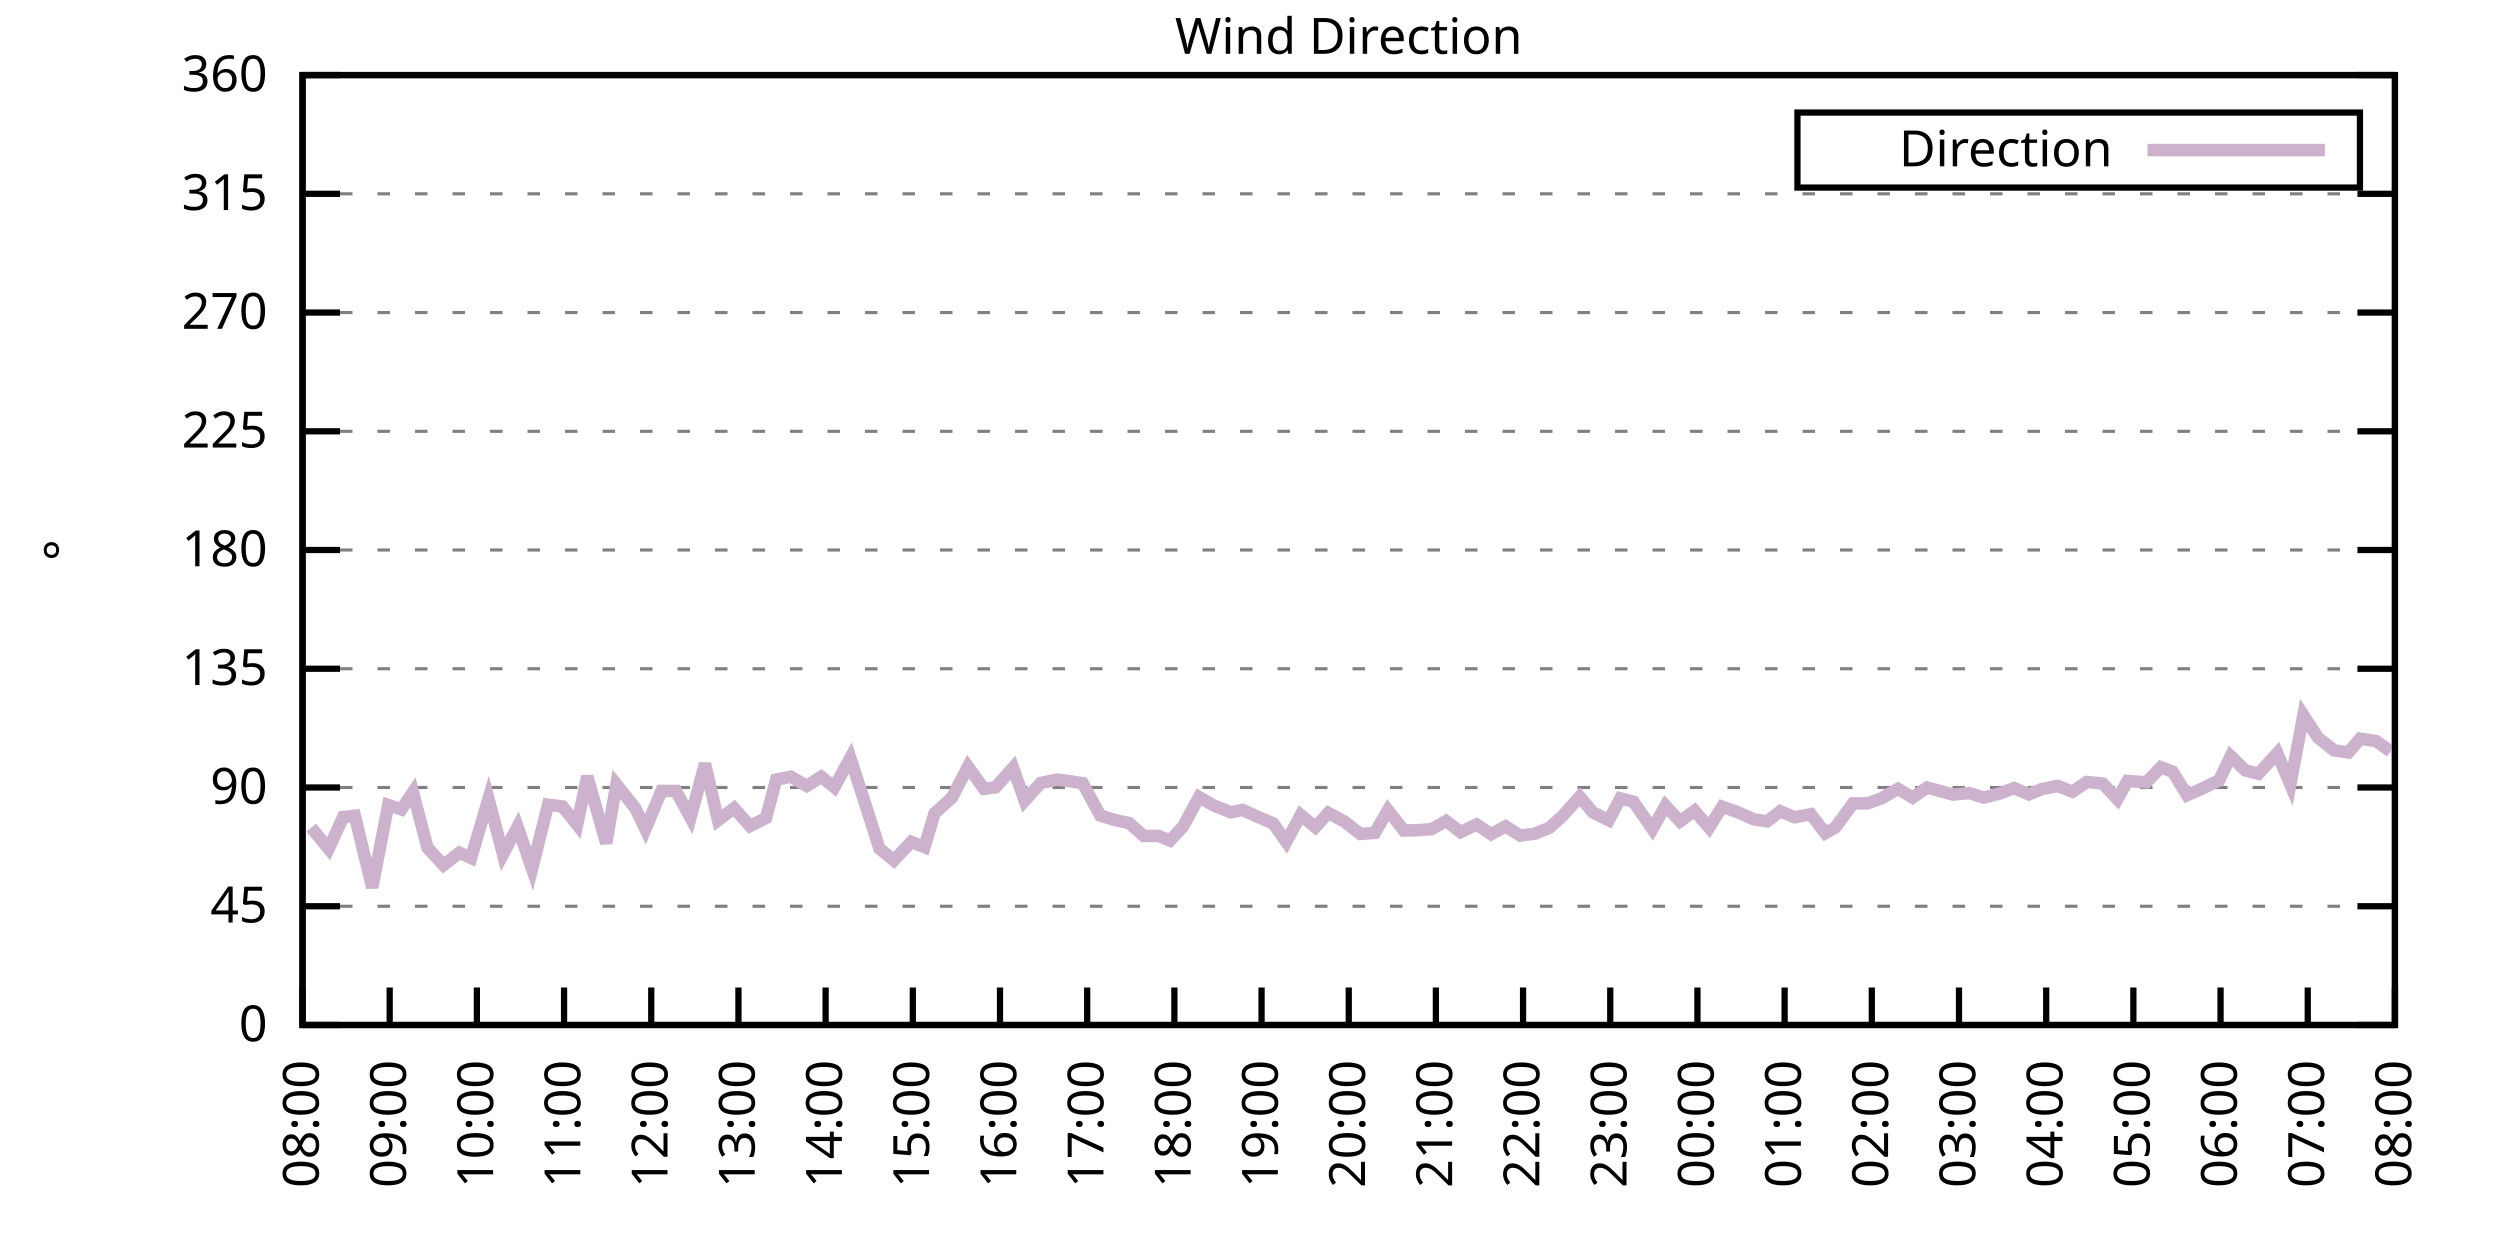
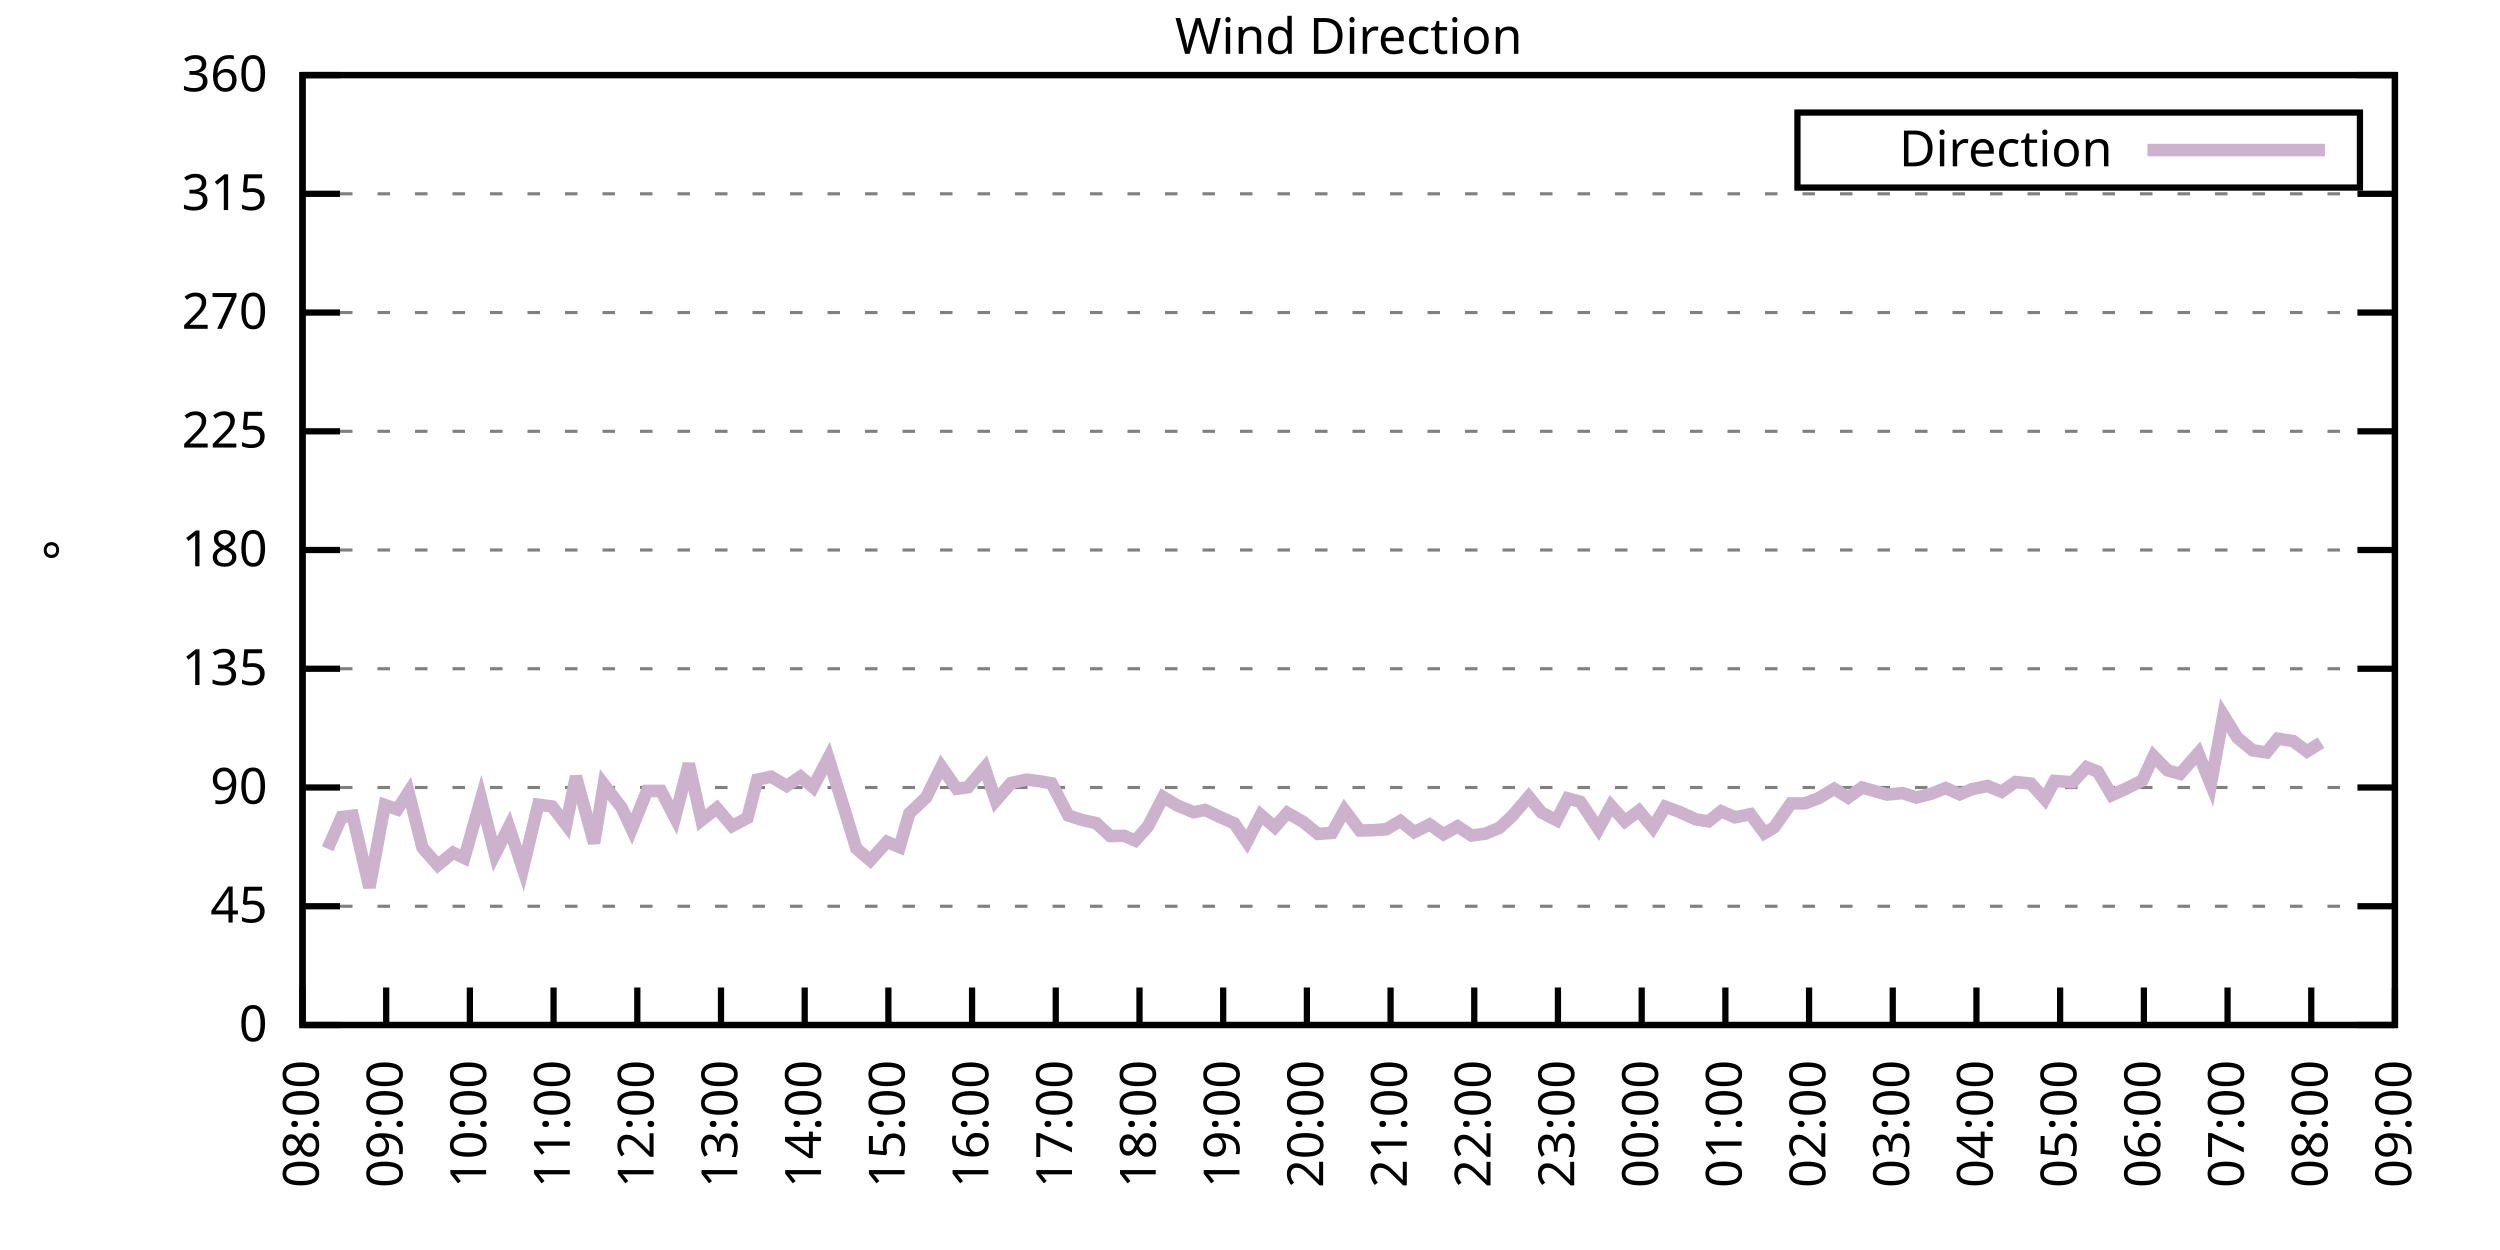
<svg xmlns="http://www.w3.org/2000/svg" xmlns:xlink="http://www.w3.org/1999/xlink" width="400" height="200" viewBox="0 0 400 200">
  <g id="gnuplot_canvas">
    <rect x="0" y="0" width="400" height="200" fill="none" />
    <defs>
      <circle id="gpDot" r="0.5" stroke-width="0.5" stroke="currentColor" />
      <path id="gpPt0" stroke-width="0.333" stroke="currentColor" d="M-1,0 h2 M0,-1 v2" />
      <path id="gpPt1" stroke-width="0.333" stroke="currentColor" d="M-1,-1 L1,1 M1,-1 L-1,1" />
      <path id="gpPt2" stroke-width="0.333" stroke="currentColor" d="M-1,0 L1,0 M0,-1 L0,1 M-1,-1 L1,1 M-1,1 L1,-1" />
      <rect id="gpPt3" stroke-width="0.333" stroke="currentColor" x="-1" y="-1" width="2" height="2" />
      <rect id="gpPt4" stroke-width="0.333" stroke="currentColor" fill="currentColor" x="-1" y="-1" width="2" height="2" />
      <circle id="gpPt5" stroke-width="0.333" stroke="currentColor" cx="0" cy="0" r="1" />
      <use xlink:href="#gpPt5" id="gpPt6" fill="currentColor" stroke="none" />
      <path id="gpPt7" stroke-width="0.333" stroke="currentColor" d="M0,-1.33 L-1.33,0.67 L1.33,0.67 z" />
      <use xlink:href="#gpPt7" id="gpPt8" fill="currentColor" stroke="none" />
      <use xlink:href="#gpPt7" id="gpPt9" stroke="currentColor" transform="rotate(180)" />
      <use xlink:href="#gpPt9" id="gpPt10" fill="currentColor" stroke="none" />
      <use xlink:href="#gpPt3" id="gpPt11" stroke="currentColor" transform="rotate(45)" />
      <use xlink:href="#gpPt11" id="gpPt12" fill="currentColor" stroke="none" />
      <path id="gpPt13" stroke-width="0.333" stroke="currentColor" d="M0,1.330 L1.265,0.411 L0.782,-1.067 L-0.782,-1.076 L-1.265,0.411 z" />
      <use xlink:href="#gpPt13" id="gpPt14" fill="currentColor" stroke="none" />
      <filter id="textbox" filterUnits="objectBoundingBox" x="0" y="0" height="1" width="1">
        <feFlood flood-color="white" flood-opacity="1" result="bgnd" />
        <feComposite in="SourceGraphic" in2="bgnd" operator="atop" />
      </filter>
      <filter id="greybox" filterUnits="objectBoundingBox" x="0" y="0" height="1" width="1">
        <feFlood flood-color="lightgrey" flood-opacity="1" result="grey" />
        <feComposite in="SourceGraphic" in2="grey" operator="atop" />
      </filter>
    </defs>
    <g fill="none" color="white" stroke="currentColor" stroke-width="1.00" stroke-linecap="butt" stroke-linejoin="miter">
</g>
    <g fill="none" color="black" stroke="currentColor" stroke-width="1.00" stroke-linecap="butt" stroke-linejoin="miter">
      <g stroke="none" shape-rendering="crispEdges">
        <polygon fill="rgb(255, 255, 255)" points="48.40,164.00 383.18,164.00 383.18,12.02 48.40,12.02 " />
      </g>
    </g>
    <g fill="none" color="black" stroke="currentColor" stroke-width="1.00" stroke-linecap="butt" stroke-linejoin="miter">
</g>
    <g fill="none" color="black" stroke="black" stroke-width="0.50" stroke-linecap="butt" stroke-linejoin="miter">
</g>
    <g fill="none" color="gray" stroke="currentColor" stroke-width="0.50" stroke-linecap="butt" stroke-linejoin="miter">
      <path stroke="gray" stroke-dasharray="2,4" class="gridline" d="M48.40,164.00 L383.19,164.00  " />
    </g>
    <g fill="none" color="gray" stroke="gray" stroke-width="1.00" stroke-linecap="butt" stroke-linejoin="miter">
</g>
    <g fill="none" color="black" stroke="currentColor" stroke-width="1.00" stroke-linecap="butt" stroke-linejoin="miter">
      <path stroke="black" d="M48.40,164.00 L54.40,164.00 M383.19,164.00 L377.19,164.00  " />
      <g transform="translate(42.80,166.60)" stroke="none" fill="black" font-family="Sans" font-size="8.00" text-anchor="end">
        <text>
          <tspan font-family="Sans"> 0</tspan>
        </text>
      </g>
    </g>
    <g fill="none" color="black" stroke="currentColor" stroke-width="1.00" stroke-linecap="butt" stroke-linejoin="miter">
</g>
    <g fill="none" color="black" stroke="black" stroke-width="0.50" stroke-linecap="butt" stroke-linejoin="miter">
</g>
    <g fill="none" color="gray" stroke="currentColor" stroke-width="0.50" stroke-linecap="butt" stroke-linejoin="miter">
      <path stroke="gray" stroke-dasharray="2,4" class="gridline" d="M48.40,145.00 L383.19,145.00  " />
    </g>
    <g fill="none" color="gray" stroke="gray" stroke-width="1.00" stroke-linecap="butt" stroke-linejoin="miter">
</g>
    <g fill="none" color="black" stroke="currentColor" stroke-width="1.00" stroke-linecap="butt" stroke-linejoin="miter">
      <path stroke="black" d="M48.40,145.00 L54.40,145.00 M383.19,145.00 L377.19,145.00  " />
      <g transform="translate(42.80,147.60)" stroke="none" fill="black" font-family="Sans" font-size="8.00" text-anchor="end">
        <text>
          <tspan font-family="Sans"> 45</tspan>
        </text>
      </g>
    </g>
    <g fill="none" color="black" stroke="currentColor" stroke-width="1.00" stroke-linecap="butt" stroke-linejoin="miter">
</g>
    <g fill="none" color="black" stroke="black" stroke-width="0.50" stroke-linecap="butt" stroke-linejoin="miter">
</g>
    <g fill="none" color="gray" stroke="currentColor" stroke-width="0.50" stroke-linecap="butt" stroke-linejoin="miter">
      <path stroke="gray" stroke-dasharray="2,4" class="gridline" d="M48.40,126.00 L383.19,126.00  " />
    </g>
    <g fill="none" color="gray" stroke="gray" stroke-width="1.00" stroke-linecap="butt" stroke-linejoin="miter">
</g>
    <g fill="none" color="black" stroke="currentColor" stroke-width="1.00" stroke-linecap="butt" stroke-linejoin="miter">
      <path stroke="black" d="M48.40,126.00 L54.40,126.00 M383.19,126.00 L377.19,126.00  " />
      <g transform="translate(42.80,128.60)" stroke="none" fill="black" font-family="Sans" font-size="8.00" text-anchor="end">
        <text>
          <tspan font-family="Sans"> 90</tspan>
        </text>
      </g>
    </g>
    <g fill="none" color="black" stroke="currentColor" stroke-width="1.00" stroke-linecap="butt" stroke-linejoin="miter">
</g>
    <g fill="none" color="black" stroke="black" stroke-width="0.50" stroke-linecap="butt" stroke-linejoin="miter">
</g>
    <g fill="none" color="gray" stroke="currentColor" stroke-width="0.50" stroke-linecap="butt" stroke-linejoin="miter">
      <path stroke="gray" stroke-dasharray="2,4" class="gridline" d="M48.40,107.00 L383.19,107.00  " />
    </g>
    <g fill="none" color="gray" stroke="gray" stroke-width="1.00" stroke-linecap="butt" stroke-linejoin="miter">
</g>
    <g fill="none" color="black" stroke="currentColor" stroke-width="1.00" stroke-linecap="butt" stroke-linejoin="miter">
      <path stroke="black" d="M48.40,107.00 L54.40,107.00 M383.19,107.00 L377.19,107.00  " />
      <g transform="translate(42.80,109.60)" stroke="none" fill="black" font-family="Sans" font-size="8.00" text-anchor="end">
        <text>
          <tspan font-family="Sans"> 135</tspan>
        </text>
      </g>
    </g>
    <g fill="none" color="black" stroke="currentColor" stroke-width="1.00" stroke-linecap="butt" stroke-linejoin="miter">
</g>
    <g fill="none" color="black" stroke="black" stroke-width="0.50" stroke-linecap="butt" stroke-linejoin="miter">
</g>
    <g fill="none" color="gray" stroke="currentColor" stroke-width="0.50" stroke-linecap="butt" stroke-linejoin="miter">
      <path stroke="gray" stroke-dasharray="2,4" class="gridline" d="M48.40,88.00 L383.19,88.00  " />
    </g>
    <g fill="none" color="gray" stroke="gray" stroke-width="1.00" stroke-linecap="butt" stroke-linejoin="miter">
</g>
    <g fill="none" color="black" stroke="currentColor" stroke-width="1.00" stroke-linecap="butt" stroke-linejoin="miter">
      <path stroke="black" d="M48.40,88.00 L54.40,88.00 M383.19,88.00 L377.19,88.00  " />
      <g transform="translate(42.80,90.60)" stroke="none" fill="black" font-family="Sans" font-size="8.00" text-anchor="end">
        <text>
          <tspan font-family="Sans"> 180</tspan>
        </text>
      </g>
    </g>
    <g fill="none" color="black" stroke="currentColor" stroke-width="1.00" stroke-linecap="butt" stroke-linejoin="miter">
</g>
    <g fill="none" color="black" stroke="black" stroke-width="0.50" stroke-linecap="butt" stroke-linejoin="miter">
</g>
    <g fill="none" color="gray" stroke="currentColor" stroke-width="0.50" stroke-linecap="butt" stroke-linejoin="miter">
      <path stroke="gray" stroke-dasharray="2,4" class="gridline" d="M48.40,69.01 L383.19,69.01  " />
    </g>
    <g fill="none" color="gray" stroke="gray" stroke-width="1.00" stroke-linecap="butt" stroke-linejoin="miter">
</g>
    <g fill="none" color="black" stroke="currentColor" stroke-width="1.00" stroke-linecap="butt" stroke-linejoin="miter">
      <path stroke="black" d="M48.40,69.01 L54.40,69.01 M383.19,69.01 L377.19,69.01  " />
      <g transform="translate(42.80,71.61)" stroke="none" fill="black" font-family="Sans" font-size="8.00" text-anchor="end">
        <text>
          <tspan font-family="Sans"> 225</tspan>
        </text>
      </g>
    </g>
    <g fill="none" color="black" stroke="currentColor" stroke-width="1.00" stroke-linecap="butt" stroke-linejoin="miter">
</g>
    <g fill="none" color="black" stroke="black" stroke-width="0.50" stroke-linecap="butt" stroke-linejoin="miter">
</g>
    <g fill="none" color="gray" stroke="currentColor" stroke-width="0.50" stroke-linecap="butt" stroke-linejoin="miter">
      <path stroke="gray" stroke-dasharray="2,4" class="gridline" d="M48.40,50.01 L383.19,50.01  " />
    </g>
    <g fill="none" color="gray" stroke="gray" stroke-width="1.00" stroke-linecap="butt" stroke-linejoin="miter">
</g>
    <g fill="none" color="black" stroke="currentColor" stroke-width="1.00" stroke-linecap="butt" stroke-linejoin="miter">
      <path stroke="black" d="M48.40,50.01 L54.40,50.01 M383.19,50.01 L377.19,50.01  " />
      <g transform="translate(42.80,52.61)" stroke="none" fill="black" font-family="Sans" font-size="8.00" text-anchor="end">
        <text>
          <tspan font-family="Sans"> 270</tspan>
        </text>
      </g>
    </g>
    <g fill="none" color="black" stroke="currentColor" stroke-width="1.00" stroke-linecap="butt" stroke-linejoin="miter">
</g>
    <g fill="none" color="black" stroke="black" stroke-width="0.50" stroke-linecap="butt" stroke-linejoin="miter">
</g>
    <g fill="none" color="gray" stroke="currentColor" stroke-width="0.50" stroke-linecap="butt" stroke-linejoin="miter">
      <path stroke="gray" stroke-dasharray="2,4" class="gridline" d="M48.40,31.01 L383.19,31.01  " />
    </g>
    <g fill="none" color="gray" stroke="gray" stroke-width="1.00" stroke-linecap="butt" stroke-linejoin="miter">
</g>
    <g fill="none" color="black" stroke="currentColor" stroke-width="1.00" stroke-linecap="butt" stroke-linejoin="miter">
      <path stroke="black" d="M48.40,31.01 L54.40,31.01 M383.19,31.01 L377.19,31.01  " />
      <g transform="translate(42.80,33.61)" stroke="none" fill="black" font-family="Sans" font-size="8.00" text-anchor="end">
        <text>
          <tspan font-family="Sans"> 315</tspan>
        </text>
      </g>
    </g>
    <g fill="none" color="black" stroke="currentColor" stroke-width="1.00" stroke-linecap="butt" stroke-linejoin="miter">
</g>
    <g fill="none" color="black" stroke="black" stroke-width="0.50" stroke-linecap="butt" stroke-linejoin="miter">
</g>
    <g fill="none" color="gray" stroke="currentColor" stroke-width="0.50" stroke-linecap="butt" stroke-linejoin="miter">
      <path stroke="gray" stroke-dasharray="2,4" class="gridline" d="M48.40,12.01 L383.19,12.01  " />
    </g>
    <g fill="none" color="gray" stroke="gray" stroke-width="1.00" stroke-linecap="butt" stroke-linejoin="miter">
</g>
    <g fill="none" color="black" stroke="currentColor" stroke-width="1.00" stroke-linecap="butt" stroke-linejoin="miter">
      <path stroke="black" d="M48.40,12.01 L54.40,12.01 M383.19,12.01 L377.19,12.01  " />
      <g transform="translate(42.80,14.61)" stroke="none" fill="black" font-family="Sans" font-size="8.00" text-anchor="end">
        <text>
          <tspan font-family="Sans"> 360</tspan>
        </text>
      </g>
    </g>
    <g fill="none" color="black" stroke="currentColor" stroke-width="1.00" stroke-linecap="butt" stroke-linejoin="miter">
      <path stroke="black" d="M48.40,164.00 L48.40,158.00  " />
      <g transform="translate(51.00,169.60) rotate(270.00)" stroke="none" fill="black" font-family="Sans" font-size="8.00" text-anchor="end">
        <text>
          <tspan font-family="Sans">08:00</tspan>
        </text>
      </g>
    </g>
    <g fill="none" color="black" stroke="currentColor" stroke-width="1.00" stroke-linecap="butt" stroke-linejoin="miter">
-       <path stroke="black" d="M62.35,164.00 L62.35,158.00  " />
-       <g transform="translate(64.95,169.60) rotate(270.00)" stroke="none" fill="black" font-family="Sans" font-size="8.00" text-anchor="end">
+       <path stroke="black" d="M61.79,164.00 L61.79,158.00  " />
+       <g transform="translate(64.39,169.60) rotate(270.00)" stroke="none" fill="black" font-family="Sans" font-size="8.00" text-anchor="end">
        <text>
          <tspan font-family="Sans">09:00</tspan>
        </text>
      </g>
    </g>
    <g fill="none" color="black" stroke="currentColor" stroke-width="1.00" stroke-linecap="butt" stroke-linejoin="miter">
-       <path stroke="black" d="M76.30,164.00 L76.30,158.00  " />
-       <g transform="translate(78.90,169.60) rotate(270.00)" stroke="none" fill="black" font-family="Sans" font-size="8.00" text-anchor="end">
+       <path stroke="black" d="M75.18,164.00 L75.18,158.00  " />
+       <g transform="translate(77.78,169.60) rotate(270.00)" stroke="none" fill="black" font-family="Sans" font-size="8.00" text-anchor="end">
        <text>
          <tspan font-family="Sans">10:00</tspan>
        </text>
      </g>
    </g>
    <g fill="none" color="black" stroke="currentColor" stroke-width="1.00" stroke-linecap="butt" stroke-linejoin="miter">
-       <path stroke="black" d="M90.25,164.00 L90.25,158.00  " />
-       <g transform="translate(92.85,169.60) rotate(270.00)" stroke="none" fill="black" font-family="Sans" font-size="8.00" text-anchor="end">
+       <path stroke="black" d="M88.57,164.00 L88.57,158.00  " />
+       <g transform="translate(91.17,169.60) rotate(270.00)" stroke="none" fill="black" font-family="Sans" font-size="8.00" text-anchor="end">
        <text>
          <tspan font-family="Sans">11:00</tspan>
        </text>
      </g>
    </g>
    <g fill="none" color="black" stroke="currentColor" stroke-width="1.00" stroke-linecap="butt" stroke-linejoin="miter">
-       <path stroke="black" d="M104.20,164.00 L104.20,158.00  " />
-       <g transform="translate(106.80,169.60) rotate(270.00)" stroke="none" fill="black" font-family="Sans" font-size="8.00" text-anchor="end">
+       <path stroke="black" d="M101.97,164.00 L101.97,158.00  " />
+       <g transform="translate(104.57,169.60) rotate(270.00)" stroke="none" fill="black" font-family="Sans" font-size="8.00" text-anchor="end">
        <text>
          <tspan font-family="Sans">12:00</tspan>
        </text>
      </g>
    </g>
    <g fill="none" color="black" stroke="currentColor" stroke-width="1.00" stroke-linecap="butt" stroke-linejoin="miter">
-       <path stroke="black" d="M118.15,164.00 L118.15,158.00  " />
-       <g transform="translate(120.75,169.60) rotate(270.00)" stroke="none" fill="black" font-family="Sans" font-size="8.00" text-anchor="end">
+       <path stroke="black" d="M115.36,164.00 L115.36,158.00  " />
+       <g transform="translate(117.96,169.60) rotate(270.00)" stroke="none" fill="black" font-family="Sans" font-size="8.00" text-anchor="end">
        <text>
          <tspan font-family="Sans">13:00</tspan>
        </text>
      </g>
    </g>
    <g fill="none" color="black" stroke="currentColor" stroke-width="1.00" stroke-linecap="butt" stroke-linejoin="miter">
-       <path stroke="black" d="M132.10,164.00 L132.10,158.00  " />
-       <g transform="translate(134.70,169.60) rotate(270.00)" stroke="none" fill="black" font-family="Sans" font-size="8.00" text-anchor="end">
+       <path stroke="black" d="M128.75,164.00 L128.75,158.00  " />
+       <g transform="translate(131.35,169.60) rotate(270.00)" stroke="none" fill="black" font-family="Sans" font-size="8.00" text-anchor="end">
        <text>
          <tspan font-family="Sans">14:00</tspan>
        </text>
      </g>
    </g>
    <g fill="none" color="black" stroke="currentColor" stroke-width="1.00" stroke-linecap="butt" stroke-linejoin="miter">
-       <path stroke="black" d="M146.05,164.00 L146.05,158.00  " />
-       <g transform="translate(148.65,169.60) rotate(270.00)" stroke="none" fill="black" font-family="Sans" font-size="8.00" text-anchor="end">
+       <path stroke="black" d="M142.14,164.00 L142.14,158.00  " />
+       <g transform="translate(144.74,169.60) rotate(270.00)" stroke="none" fill="black" font-family="Sans" font-size="8.00" text-anchor="end">
        <text>
          <tspan font-family="Sans">15:00</tspan>
        </text>
      </g>
    </g>
    <g fill="none" color="black" stroke="currentColor" stroke-width="1.00" stroke-linecap="butt" stroke-linejoin="miter">
-       <path stroke="black" d="M160.00,164.00 L160.00,158.00  " />
-       <g transform="translate(162.60,169.60) rotate(270.00)" stroke="none" fill="black" font-family="Sans" font-size="8.00" text-anchor="end">
+       <path stroke="black" d="M155.53,164.00 L155.53,158.00  " />
+       <g transform="translate(158.13,169.60) rotate(270.00)" stroke="none" fill="black" font-family="Sans" font-size="8.00" text-anchor="end">
        <text>
          <tspan font-family="Sans">16:00</tspan>
        </text>
      </g>
    </g>
    <g fill="none" color="black" stroke="currentColor" stroke-width="1.00" stroke-linecap="butt" stroke-linejoin="miter">
-       <path stroke="black" d="M173.95,164.00 L173.95,158.00  " />
-       <g transform="translate(176.55,169.60) rotate(270.00)" stroke="none" fill="black" font-family="Sans" font-size="8.00" text-anchor="end">
+       <path stroke="black" d="M168.92,164.00 L168.92,158.00  " />
+       <g transform="translate(171.52,169.60) rotate(270.00)" stroke="none" fill="black" font-family="Sans" font-size="8.00" text-anchor="end">
        <text>
          <tspan font-family="Sans">17:00</tspan>
        </text>
      </g>
    </g>
    <g fill="none" color="black" stroke="currentColor" stroke-width="1.00" stroke-linecap="butt" stroke-linejoin="miter">
-       <path stroke="black" d="M187.90,164.00 L187.90,158.00  " />
-       <g transform="translate(190.50,169.60) rotate(270.00)" stroke="none" fill="black" font-family="Sans" font-size="8.00" text-anchor="end">
+       <path stroke="black" d="M182.32,164.00 L182.32,158.00  " />
+       <g transform="translate(184.92,169.60) rotate(270.00)" stroke="none" fill="black" font-family="Sans" font-size="8.00" text-anchor="end">
        <text>
          <tspan font-family="Sans">18:00</tspan>
        </text>
      </g>
    </g>
    <g fill="none" color="black" stroke="currentColor" stroke-width="1.00" stroke-linecap="butt" stroke-linejoin="miter">
-       <path stroke="black" d="M201.85,164.00 L201.85,158.00  " />
-       <g transform="translate(204.45,169.60) rotate(270.00)" stroke="none" fill="black" font-family="Sans" font-size="8.00" text-anchor="end">
+       <path stroke="black" d="M195.71,164.00 L195.71,158.00  " />
+       <g transform="translate(198.31,169.60) rotate(270.00)" stroke="none" fill="black" font-family="Sans" font-size="8.00" text-anchor="end">
        <text>
          <tspan font-family="Sans">19:00</tspan>
        </text>
      </g>
    </g>
    <g fill="none" color="black" stroke="currentColor" stroke-width="1.00" stroke-linecap="butt" stroke-linejoin="miter">
-       <path stroke="black" d="M215.80,164.00 L215.80,158.00  " />
-       <g transform="translate(218.40,169.60) rotate(270.00)" stroke="none" fill="black" font-family="Sans" font-size="8.00" text-anchor="end">
+       <path stroke="black" d="M209.10,164.00 L209.10,158.00  " />
+       <g transform="translate(211.70,169.60) rotate(270.00)" stroke="none" fill="black" font-family="Sans" font-size="8.00" text-anchor="end">
        <text>
          <tspan font-family="Sans">20:00</tspan>
        </text>
      </g>
    </g>
    <g fill="none" color="black" stroke="currentColor" stroke-width="1.00" stroke-linecap="butt" stroke-linejoin="miter">
-       <path stroke="black" d="M229.74,164.00 L229.74,158.00  " />
-       <g transform="translate(232.34,169.60) rotate(270.00)" stroke="none" fill="black" font-family="Sans" font-size="8.00" text-anchor="end">
+       <path stroke="black" d="M222.49,164.00 L222.49,158.00  " />
+       <g transform="translate(225.09,169.60) rotate(270.00)" stroke="none" fill="black" font-family="Sans" font-size="8.00" text-anchor="end">
        <text>
          <tspan font-family="Sans">21:00</tspan>
        </text>
      </g>
    </g>
    <g fill="none" color="black" stroke="currentColor" stroke-width="1.00" stroke-linecap="butt" stroke-linejoin="miter">
-       <path stroke="black" d="M243.69,164.00 L243.69,158.00  " />
-       <g transform="translate(246.29,169.60) rotate(270.00)" stroke="none" fill="black" font-family="Sans" font-size="8.00" text-anchor="end">
+       <path stroke="black" d="M235.88,164.00 L235.88,158.00  " />
+       <g transform="translate(238.48,169.60) rotate(270.00)" stroke="none" fill="black" font-family="Sans" font-size="8.00" text-anchor="end">
        <text>
          <tspan font-family="Sans">22:00</tspan>
        </text>
      </g>
    </g>
    <g fill="none" color="black" stroke="currentColor" stroke-width="1.00" stroke-linecap="butt" stroke-linejoin="miter">
-       <path stroke="black" d="M257.64,164.00 L257.64,158.00  " />
-       <g transform="translate(260.24,169.60) rotate(270.00)" stroke="none" fill="black" font-family="Sans" font-size="8.00" text-anchor="end">
+       <path stroke="black" d="M249.27,164.00 L249.27,158.00  " />
+       <g transform="translate(251.87,169.60) rotate(270.00)" stroke="none" fill="black" font-family="Sans" font-size="8.00" text-anchor="end">
        <text>
          <tspan font-family="Sans">23:00</tspan>
        </text>
      </g>
    </g>
    <g fill="none" color="black" stroke="currentColor" stroke-width="1.00" stroke-linecap="butt" stroke-linejoin="miter">
-       <path stroke="black" d="M271.59,164.00 L271.59,158.00  " />
-       <g transform="translate(274.19,169.60) rotate(270.00)" stroke="none" fill="black" font-family="Sans" font-size="8.00" text-anchor="end">
+       <path stroke="black" d="M262.67,164.00 L262.67,158.00  " />
+       <g transform="translate(265.27,169.60) rotate(270.00)" stroke="none" fill="black" font-family="Sans" font-size="8.00" text-anchor="end">
        <text>
          <tspan font-family="Sans">00:00</tspan>
        </text>
      </g>
    </g>
    <g fill="none" color="black" stroke="currentColor" stroke-width="1.00" stroke-linecap="butt" stroke-linejoin="miter">
-       <path stroke="black" d="M285.54,164.00 L285.54,158.00  " />
-       <g transform="translate(288.14,169.60) rotate(270.00)" stroke="none" fill="black" font-family="Sans" font-size="8.00" text-anchor="end">
+       <path stroke="black" d="M276.06,164.00 L276.06,158.00  " />
+       <g transform="translate(278.66,169.60) rotate(270.00)" stroke="none" fill="black" font-family="Sans" font-size="8.00" text-anchor="end">
        <text>
          <tspan font-family="Sans">01:00</tspan>
        </text>
      </g>
    </g>
    <g fill="none" color="black" stroke="currentColor" stroke-width="1.00" stroke-linecap="butt" stroke-linejoin="miter">
-       <path stroke="black" d="M299.49,164.00 L299.49,158.00  " />
-       <g transform="translate(302.09,169.60) rotate(270.00)" stroke="none" fill="black" font-family="Sans" font-size="8.00" text-anchor="end">
+       <path stroke="black" d="M289.45,164.00 L289.45,158.00  " />
+       <g transform="translate(292.05,169.60) rotate(270.00)" stroke="none" fill="black" font-family="Sans" font-size="8.00" text-anchor="end">
        <text>
          <tspan font-family="Sans">02:00</tspan>
        </text>
      </g>
    </g>
    <g fill="none" color="black" stroke="currentColor" stroke-width="1.00" stroke-linecap="butt" stroke-linejoin="miter">
-       <path stroke="black" d="M313.44,164.00 L313.44,158.00  " />
-       <g transform="translate(316.04,169.60) rotate(270.00)" stroke="none" fill="black" font-family="Sans" font-size="8.00" text-anchor="end">
+       <path stroke="black" d="M302.84,164.00 L302.84,158.00  " />
+       <g transform="translate(305.44,169.60) rotate(270.00)" stroke="none" fill="black" font-family="Sans" font-size="8.00" text-anchor="end">
        <text>
          <tspan font-family="Sans">03:00</tspan>
        </text>
      </g>
    </g>
    <g fill="none" color="black" stroke="currentColor" stroke-width="1.00" stroke-linecap="butt" stroke-linejoin="miter">
-       <path stroke="black" d="M327.39,164.00 L327.39,158.00  " />
-       <g transform="translate(329.99,169.60) rotate(270.00)" stroke="none" fill="black" font-family="Sans" font-size="8.00" text-anchor="end">
+       <path stroke="black" d="M316.23,164.00 L316.23,158.00  " />
+       <g transform="translate(318.83,169.60) rotate(270.00)" stroke="none" fill="black" font-family="Sans" font-size="8.00" text-anchor="end">
        <text>
          <tspan font-family="Sans">04:00</tspan>
        </text>
      </g>
    </g>
    <g fill="none" color="black" stroke="currentColor" stroke-width="1.00" stroke-linecap="butt" stroke-linejoin="miter">
-       <path stroke="black" d="M341.34,164.00 L341.34,158.00  " />
-       <g transform="translate(343.94,169.60) rotate(270.00)" stroke="none" fill="black" font-family="Sans" font-size="8.00" text-anchor="end">
+       <path stroke="black" d="M329.62,164.00 L329.62,158.00  " />
+       <g transform="translate(332.22,169.60) rotate(270.00)" stroke="none" fill="black" font-family="Sans" font-size="8.00" text-anchor="end">
        <text>
          <tspan font-family="Sans">05:00</tspan>
        </text>
      </g>
    </g>
    <g fill="none" color="black" stroke="currentColor" stroke-width="1.00" stroke-linecap="butt" stroke-linejoin="miter">
-       <path stroke="black" d="M355.29,164.00 L355.29,158.00  " />
-       <g transform="translate(357.89,169.60) rotate(270.00)" stroke="none" fill="black" font-family="Sans" font-size="8.00" text-anchor="end">
+       <path stroke="black" d="M343.02,164.00 L343.02,158.00  " />
+       <g transform="translate(345.62,169.60) rotate(270.00)" stroke="none" fill="black" font-family="Sans" font-size="8.00" text-anchor="end">
        <text>
          <tspan font-family="Sans">06:00</tspan>
        </text>
      </g>
    </g>
    <g fill="none" color="black" stroke="currentColor" stroke-width="1.00" stroke-linecap="butt" stroke-linejoin="miter">
-       <path stroke="black" d="M369.24,164.00 L369.24,158.00  " />
-       <g transform="translate(371.84,169.60) rotate(270.00)" stroke="none" fill="black" font-family="Sans" font-size="8.00" text-anchor="end">
+       <path stroke="black" d="M356.41,164.00 L356.41,158.00  " />
+       <g transform="translate(359.01,169.60) rotate(270.00)" stroke="none" fill="black" font-family="Sans" font-size="8.00" text-anchor="end">
        <text>
          <tspan font-family="Sans">07:00</tspan>
+         </text>
+       </g>
+     </g>
+     <g fill="none" color="black" stroke="currentColor" stroke-width="1.00" stroke-linecap="butt" stroke-linejoin="miter">
+       <path stroke="black" d="M369.80,164.00 L369.80,158.00  " />
+       <g transform="translate(372.40,169.60) rotate(270.00)" stroke="none" fill="black" font-family="Sans" font-size="8.00" text-anchor="end">
+         <text>
+           <tspan font-family="Sans">08:00</tspan>
        </text>
      </g>
    </g>
    <g fill="none" color="black" stroke="currentColor" stroke-width="1.00" stroke-linecap="butt" stroke-linejoin="miter">
      <path stroke="black" d="M383.19,164.00 L383.19,158.00  " />
      <g transform="translate(385.79,169.60) rotate(270.00)" stroke="none" fill="black" font-family="Sans" font-size="8.00" text-anchor="end">
        <text>
-           <tspan font-family="Sans">08:00</tspan>
+           <tspan font-family="Sans">09:00</tspan>
        </text>
      </g>
    </g>
    <g fill="none" color="black" stroke="currentColor" stroke-width="1.00" stroke-linecap="butt" stroke-linejoin="miter">
</g>
    <g fill="none" color="black" stroke="currentColor" stroke-width="1.00" stroke-linecap="butt" stroke-linejoin="miter">
      <path stroke="black" d="M48.40,12.01 L48.40,164.00 L383.19,164.00 L383.19,12.01 L48.40,12.01 Z  " />
    </g>
    <g fill="none" color="black" stroke="currentColor" stroke-width="1.00" stroke-linecap="butt" stroke-linejoin="miter">
</g>
    <g fill="none" color="black" stroke="currentColor" stroke-width="1.00" stroke-linecap="butt" stroke-linejoin="miter">
      <path stroke="black" d="M287.59,30.01 L287.59,18.01 L377.59,18.01 L377.59,30.01 L287.59,30.01 Z  " />
    </g>
    <g id="Wind_direction_plot_1">
      <g fill="none" color="white" stroke="black" stroke-width="2.00" stroke-linecap="butt" stroke-linejoin="miter">
</g>
      <g fill="none" color="black" stroke="currentColor" stroke-width="2.00" stroke-linecap="butt" stroke-linejoin="miter">
        <g transform="translate(337.99,26.61)" stroke="none" fill="black" font-family="Sans" font-size="8.00" text-anchor="end">
          <text>
            <tspan font-family="Sans">Direction</tspan>
          </text>
        </g>
      </g>
      <g fill="none" color="black" stroke="currentColor" stroke-width="2.00" stroke-linecap="butt" stroke-linejoin="miter">
-         <path stroke="rgb(204, 178, 204)" d="M343.59,24.01 L371.99,24.01 M49.79,132.42 L52.58,135.80 L54.91,130.73 L56.77,130.52 L59.56,142.00 L62.12,128.79   L64.21,129.51 L66.07,126.76 L68.39,135.63 L70.95,138.42 L73.51,136.43 L75.37,137.28 L78.16,127.82 L80.48,136.68   L82.81,132.29 L85.13,139.01 L87.69,128.75 L90.02,129.04 L92.34,131.96 L93.97,124.23 L96.99,134.91 L98.62,125.50   L101.64,129.30 L103.27,132.67 L105.83,126.55 L108.15,126.55 L110.48,130.82 L112.80,122.20 L114.89,131.24 L117.45,129.30   L120.01,132.17 L122.57,130.86 L124.19,124.74 L126.52,124.27 L129.08,125.75 L131.40,124.27 L133.49,125.96 L136.05,121.27   L138.61,129.17 L140.70,135.76 L143.02,137.66 L145.81,134.70 L147.91,135.54 L149.53,130.14 L152.32,127.61 L154.88,122.67   L157.44,126.21 L159.30,125.96 L162.09,122.84 L163.95,128.11 L166.51,125.28 L169.06,124.74 L170.92,124.95 L173.25,125.33   L176.04,130.48 L178.36,131.20 L180.69,131.70 L183.01,133.77 L185.34,133.73 L187.20,134.49 L189.29,132.25 L191.85,127.52   L194.17,128.87 L196.96,129.97 L198.82,129.59 L201.15,130.65 L203.71,131.74 L205.80,134.70 L208.12,130.39 L210.45,132.34   L212.54,130.06 L215.10,131.45 L217.65,133.43 L219.98,133.26 L222.07,129.63 L224.63,132.88 L226.72,132.84 L229.05,132.67   L231.37,131.36 L233.70,133.14 L236.25,131.91 L238.58,133.48 L240.90,132.21 L243.23,133.69 L245.55,133.39 L247.88,132.46   L249.97,130.60 L252.76,127.48 L254.85,129.97 L257.41,131.24 L259.27,127.73 L261.36,128.28 L264.39,132.63 L266.48,128.92   L268.80,131.41 L271.13,129.72 L273.45,132.42 L275.55,129.08 L277.87,129.89 L280.66,131.11 L282.75,131.41 L284.85,129.80   L287.17,130.77 L289.73,130.27 L292.05,133.31 L293.68,132.38 L296.47,128.54 L298.80,128.54 L301.12,127.69 L303.68,126.21   L306.00,127.61 L308.33,126.00 L312.51,127.14 L315.07,126.89 L317.39,127.61 L319.95,126.97 L322.28,126.09 L324.60,127.10   L326.69,126.26 L329.25,125.75 L331.58,126.68 L333.90,125.12 L336.46,125.37 L338.78,127.86 L340.41,124.95 L343.43,125.16   L345.76,122.75 L347.62,123.47 L349.94,127.23 L352.27,126.21 L355.06,124.86 L356.92,120.98 L359.24,123.26 L361.34,123.81   L364.36,120.51 L366.45,125.50 L368.54,114.43 L370.87,118.02 L373.43,120.05 L375.75,120.39 L377.61,118.19 L380.17,118.57   L382.49,120.22  " />
+         <path stroke="rgb(204, 178, 204)" d="M343.59,24.01 L371.99,24.01 M52.42,135.80 L54.65,130.73 L56.43,130.52 L59.11,142.00 L61.57,128.79 L63.58,129.51   L65.36,126.76 L67.59,135.63 L70.05,138.42 L72.50,136.43 L74.29,137.28 L76.97,127.82 L79.20,136.68 L81.43,132.29   L83.66,139.01 L86.12,128.75 L88.35,129.04 L90.58,131.96 L92.15,124.23 L95.05,134.91 L96.61,125.50 L99.51,129.30   L101.07,132.67 L103.53,126.55 L105.76,126.55 L107.99,130.82 L110.22,122.20 L112.23,131.24 L114.69,129.30 L117.14,132.17   L119.60,130.86 L121.16,124.74 L123.39,124.27 L125.85,125.75 L128.08,124.27 L130.09,125.96 L132.54,121.27 L135.00,129.17   L137.01,135.76 L139.24,137.66 L141.92,134.70 L143.93,135.54 L145.49,130.14 L148.17,127.61 L150.62,122.67 L153.08,126.21   L154.86,125.96 L157.54,122.84 L159.33,128.11 L161.78,125.28 L164.24,124.74 L166.02,124.95 L168.25,125.33 L170.93,130.48   L173.17,131.20 L175.40,131.70 L177.63,133.77 L179.86,133.73 L181.65,134.49 L183.66,132.25 L186.11,127.52 L188.34,128.87   L191.02,129.97 L192.81,129.59 L195.04,130.65 L197.49,131.74 L199.50,134.70 L201.73,130.39 L203.97,132.34 L205.97,130.06   L208.43,131.45 L210.88,133.43 L213.12,133.26 L215.13,129.63 L217.58,132.88 L219.59,132.84 L221.82,132.67 L224.05,131.36   L226.29,133.14 L228.74,131.91 L230.97,133.48 L233.20,132.21 L235.44,133.69 L237.67,133.39 L239.90,132.46 L241.91,130.60   L244.59,127.48 L246.60,129.97 L249.05,131.24 L250.84,127.73 L252.85,128.28 L255.75,132.63 L257.76,128.92 L259.99,131.41   L262.22,129.72 L264.45,132.42 L266.46,129.08 L268.69,129.89 L271.37,131.11 L273.38,131.41 L275.39,129.80 L277.62,130.77   L280.07,130.27 L282.31,133.31 L283.87,132.38 L286.55,128.54 L288.78,128.54 L291.01,127.69 L293.47,126.21 L295.70,127.61   L297.93,126.00 L301.95,127.14 L304.40,126.89 L306.63,127.61 L309.09,126.97 L311.32,126.09 L313.55,127.10 L315.56,126.26   L318.02,125.75 L320.25,126.68 L322.48,125.12 L324.94,125.37 L327.17,127.86 L328.73,124.95 L331.63,125.16 L333.86,122.75   L335.65,123.47 L337.88,127.23 L340.11,126.21 L342.79,124.86 L344.58,120.98 L346.81,123.26 L348.82,123.81 L351.72,120.51   L353.73,125.50 L355.74,114.43 L357.97,118.02 L360.42,120.05 L362.66,120.39 L364.44,118.19 L366.90,118.57 L369.13,120.22   L371.36,118.83  " />
      </g>
    </g>
    <g fill="none" color="black" stroke="currentColor" stroke-width="2.00" stroke-linecap="butt" stroke-linejoin="miter">
</g>
    <g fill="none" color="black" stroke="black" stroke-width="1.00" stroke-linecap="butt" stroke-linejoin="miter">
</g>
    <g fill="none" color="black" stroke="currentColor" stroke-width="1.00" stroke-linecap="butt" stroke-linejoin="miter">
      <path stroke="black" d="M48.40,12.01 L48.40,164.00 L383.19,164.00 L383.19,12.01 L48.40,12.01 Z  " />
      <g transform="translate(12.80,88.01) rotate(270.00)" stroke="none" fill="black" font-family="Sans" font-size="8.00" text-anchor="middle">
        <text>
          <tspan font-family="Sans">°</tspan>
        </text>
      </g>
    </g>
    <g fill="none" color="black" stroke="currentColor" stroke-width="1.00" stroke-linecap="butt" stroke-linejoin="miter">
</g>
    <g fill="none" color="black" stroke="currentColor" stroke-width="1.00" stroke-linecap="butt" stroke-linejoin="miter">
      <g transform="translate(215.79,8.61)" stroke="none" fill="black" font-family="Sans" font-size="8.00" text-anchor="middle">
        <text>
          <tspan font-family="Sans">Wind Direction</tspan>
        </text>
      </g>
    </g>
    <g fill="none" color="black" stroke="currentColor" stroke-width="1.00" stroke-linecap="butt" stroke-linejoin="miter">
</g>
  </g>
</svg>
